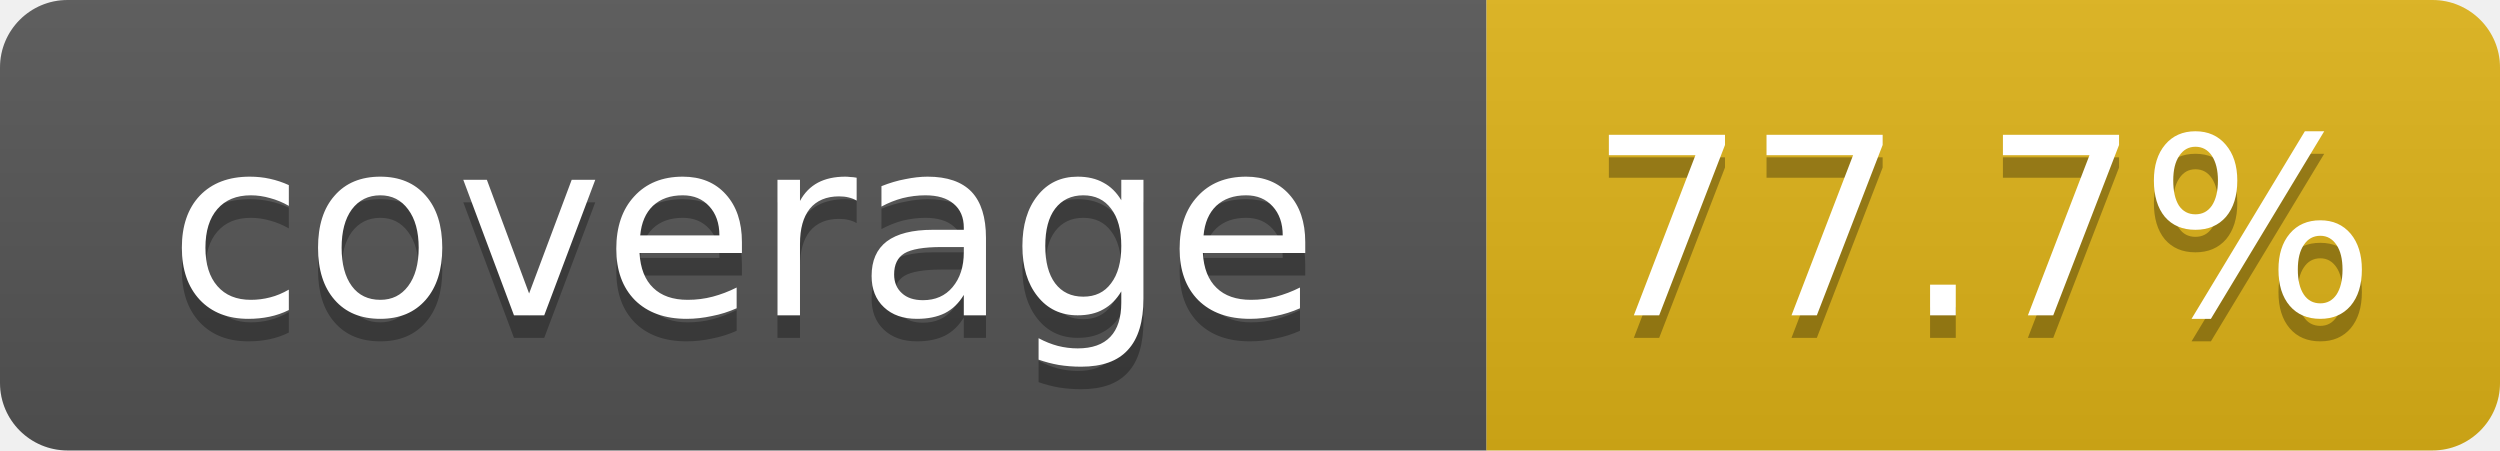
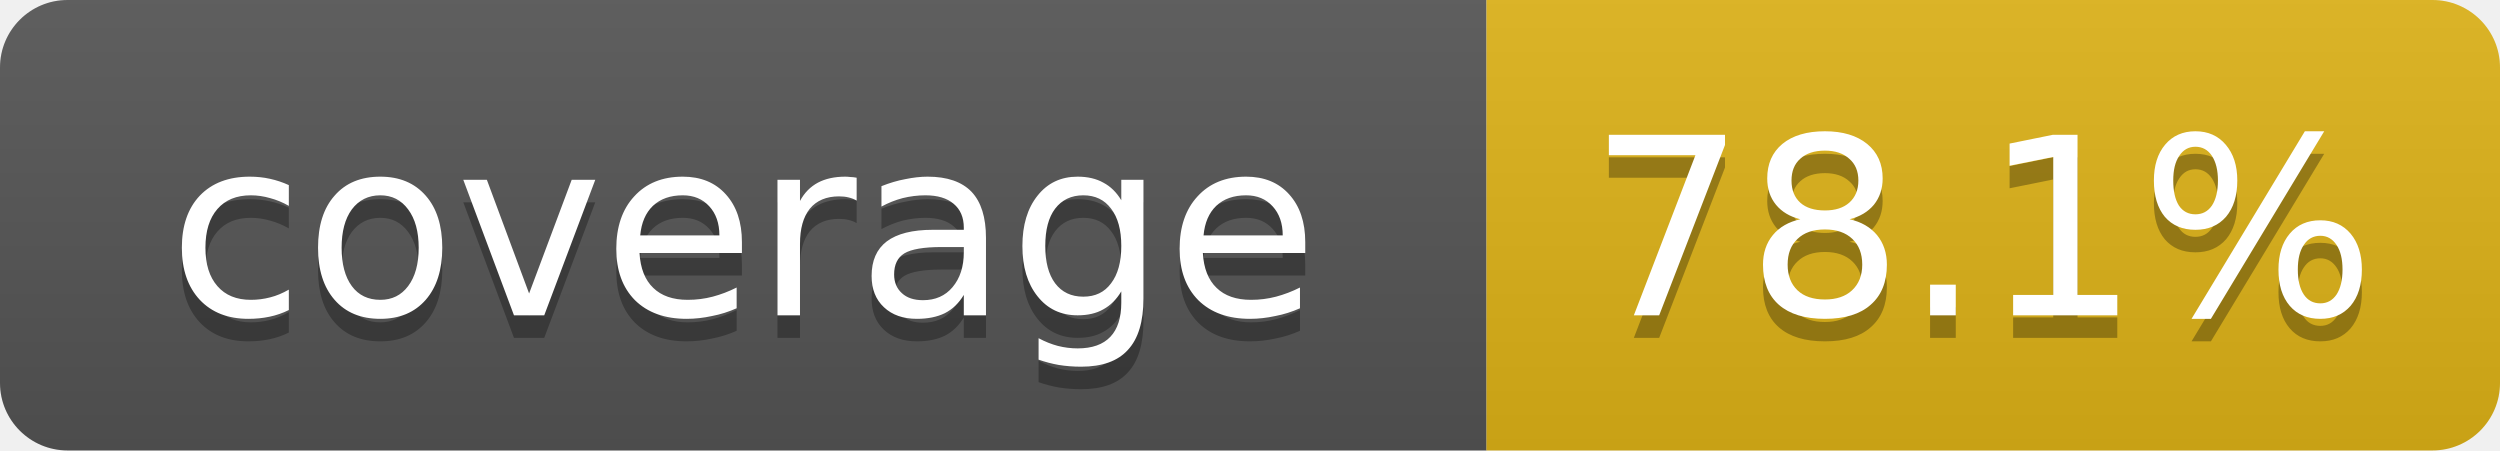
- <svg xmlns="http://www.w3.org/2000/svg" width="111" height="20" role="img" aria-label="coverage: 77.7%">
+ <svg xmlns="http://www.w3.org/2000/svg" width="111" height="20" role="img" aria-label="coverage: 78.1%">
  <linearGradient id="s" x2="0" y2="100%">
    <stop offset="0" stop-color="#bbb" stop-opacity=".1" />
    <stop offset="1" stop-opacity=".1" />
  </linearGradient>
  <clipPath id="r">
    <rect width="111" height="20" rx="3" fill="#fff" />
  </clipPath>
  <g clip-path="url(#r)">
    <rect width="66" height="20" fill="#555" />
    <rect x="66" width="45" height="20" fill="#dfb317" />
    <rect width="111" height="20" fill="url(#s)" />
  </g>
  <g fill="#fff" text-anchor="middle" font-family="Verdana,DejaVu Sans,Geneva,sans-serif" font-size="11">
    <text x="33" y="15" fill="#010101" fill-opacity=".3">coverage</text>
    <text x="33" y="14">coverage</text>
-     <text x="88" y="15" fill="#010101" fill-opacity=".3">77.7%</text>
-     <text x="88" y="14">77.7%</text>
+     <text x="88" y="15" fill="#010101" fill-opacity=".3">78.1%</text>
+     <text x="88" y="14">78.1%</text>
  </g>
</svg>
